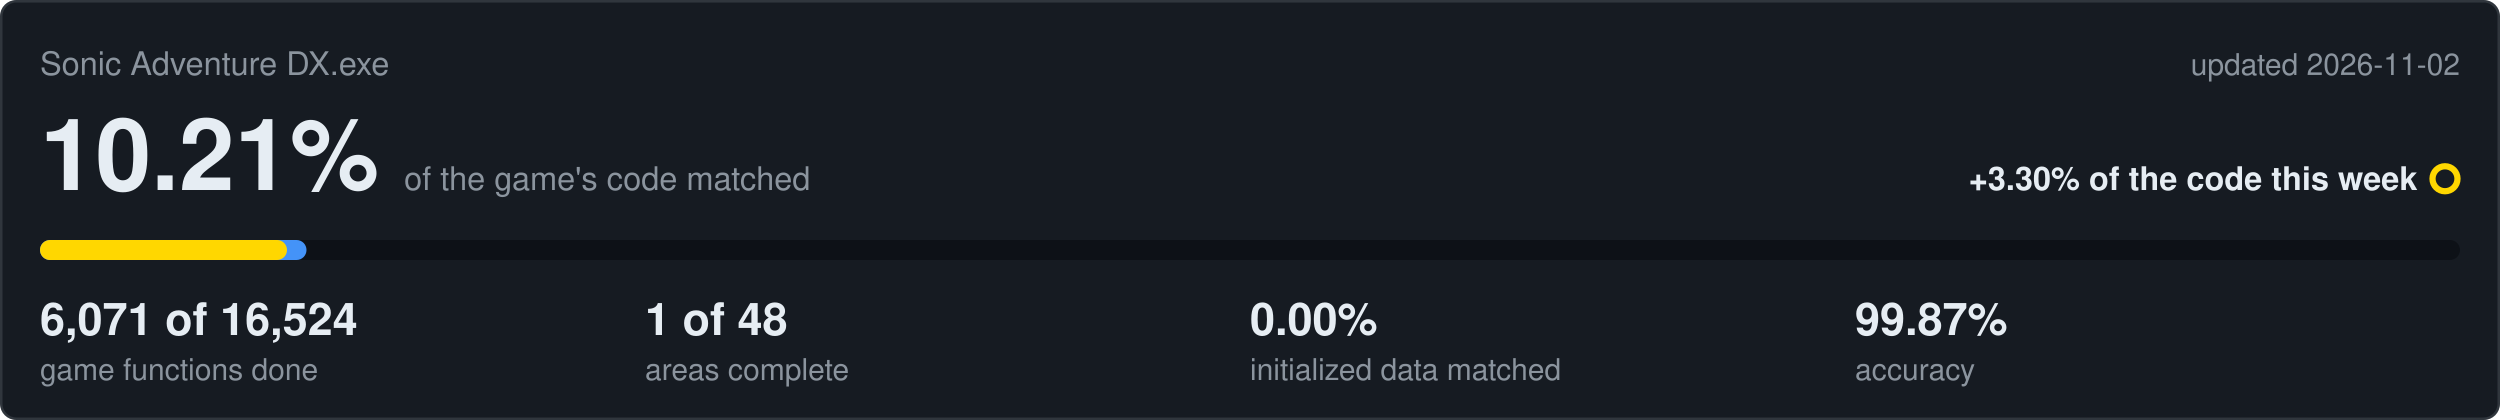
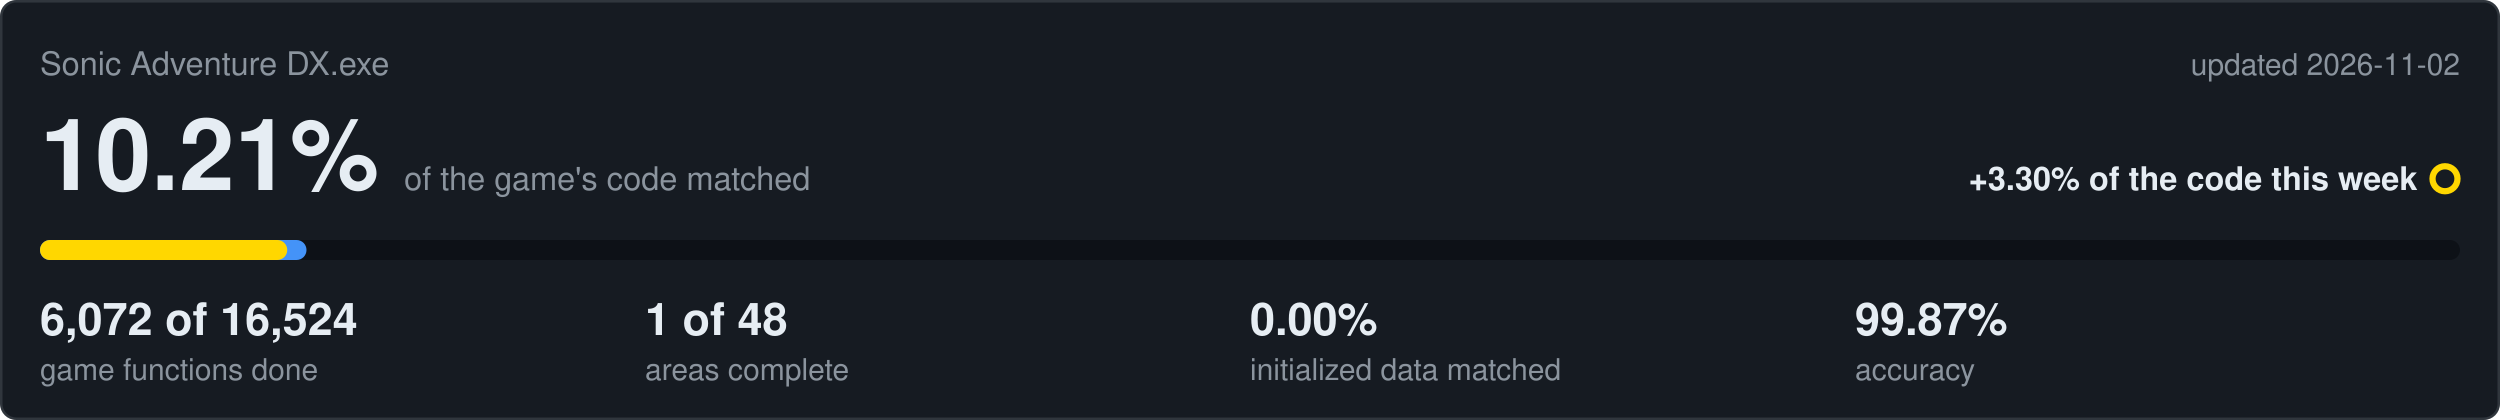
<svg xmlns="http://www.w3.org/2000/svg" viewBox="0 0 1000 168" width="1000" height="168">
  <rect x="0.5" y="0.5" width="999" height="167" rx="6" fill="#161b22" stroke="#30363d" />
  <text x="16" y="30" font-family="Segoe UI,Helvetica,Arial,sans-serif" font-size="13" fill="#8b949e">Sonic Adventure DX.exe</text>
  <text x="984" y="30" text-anchor="end" font-family="Segoe UI,Helvetica,Arial,sans-serif" font-size="12" fill="#8b949e">updated 2026-11-02</text>
  <text x="16" y="76" font-family="Segoe UI,Helvetica,Arial,sans-serif" font-size="40" font-weight="600" fill="#e6edf3">10.21%<tspan dx="10" font-size="13" font-weight="400" fill="#8b949e">of the game's code matched</tspan>
  </text>
  <text x="967" y="76" text-anchor="end" font-family="Segoe UI,Helvetica,Arial,sans-serif" font-size="13" font-weight="600" fill="#e6edf3">+3.30% of the code this week</text>
  <circle cx="978" cy="71.5" r="5" fill="none" stroke="#ffd700" stroke-width="2.5" />
  <rect x="16" y="96" width="968" height="8" rx="4" fill="#0d1117" />
  <rect x="16" y="96" width="106.6" height="8" rx="4" fill="#4493f8" />
-   <rect x="16" y="96" width="98.8" height="8" rx="4" fill="#ffd700" />
-   <text x="16" y="134" font-family="Segoe UI,Helvetica,Arial,sans-serif" font-size="18" font-weight="600" fill="#e6edf3">6,071 of 16,524</text>
+   <rect x="16" y="96" width="98.9" height="8" rx="4" fill="#ffd700" />
+   <text x="16" y="134" font-family="Segoe UI,Helvetica,Arial,sans-serif" font-size="18" font-weight="600" fill="#e6edf3">6,072 of 16,524</text>
  <text x="16" y="152" font-family="Segoe UI,Helvetica,Arial,sans-serif" font-size="12" fill="#8b949e">game functions done</text>
  <text x="258" y="134" font-family="Segoe UI,Helvetica,Arial,sans-serif" font-size="18" font-weight="600" fill="#e6edf3">1 of 48</text>
  <text x="258" y="152" font-family="Segoe UI,Helvetica,Arial,sans-serif" font-size="12" fill="#8b949e">areas complete</text>
  <text x="500" y="134" font-family="Segoe UI,Helvetica,Arial,sans-serif" font-size="18" font-weight="600" fill="#e6edf3">0.00%</text>
  <text x="500" y="152" font-family="Segoe UI,Helvetica,Arial,sans-serif" font-size="12" fill="#8b949e">initialized data matched</text>
  <text x="742" y="134" font-family="Segoe UI,Helvetica,Arial,sans-serif" font-size="18" font-weight="600" fill="#e6edf3">99.87%</text>
  <text x="742" y="152" font-family="Segoe UI,Helvetica,Arial,sans-serif" font-size="12" fill="#8b949e">accuracy</text>
</svg>
